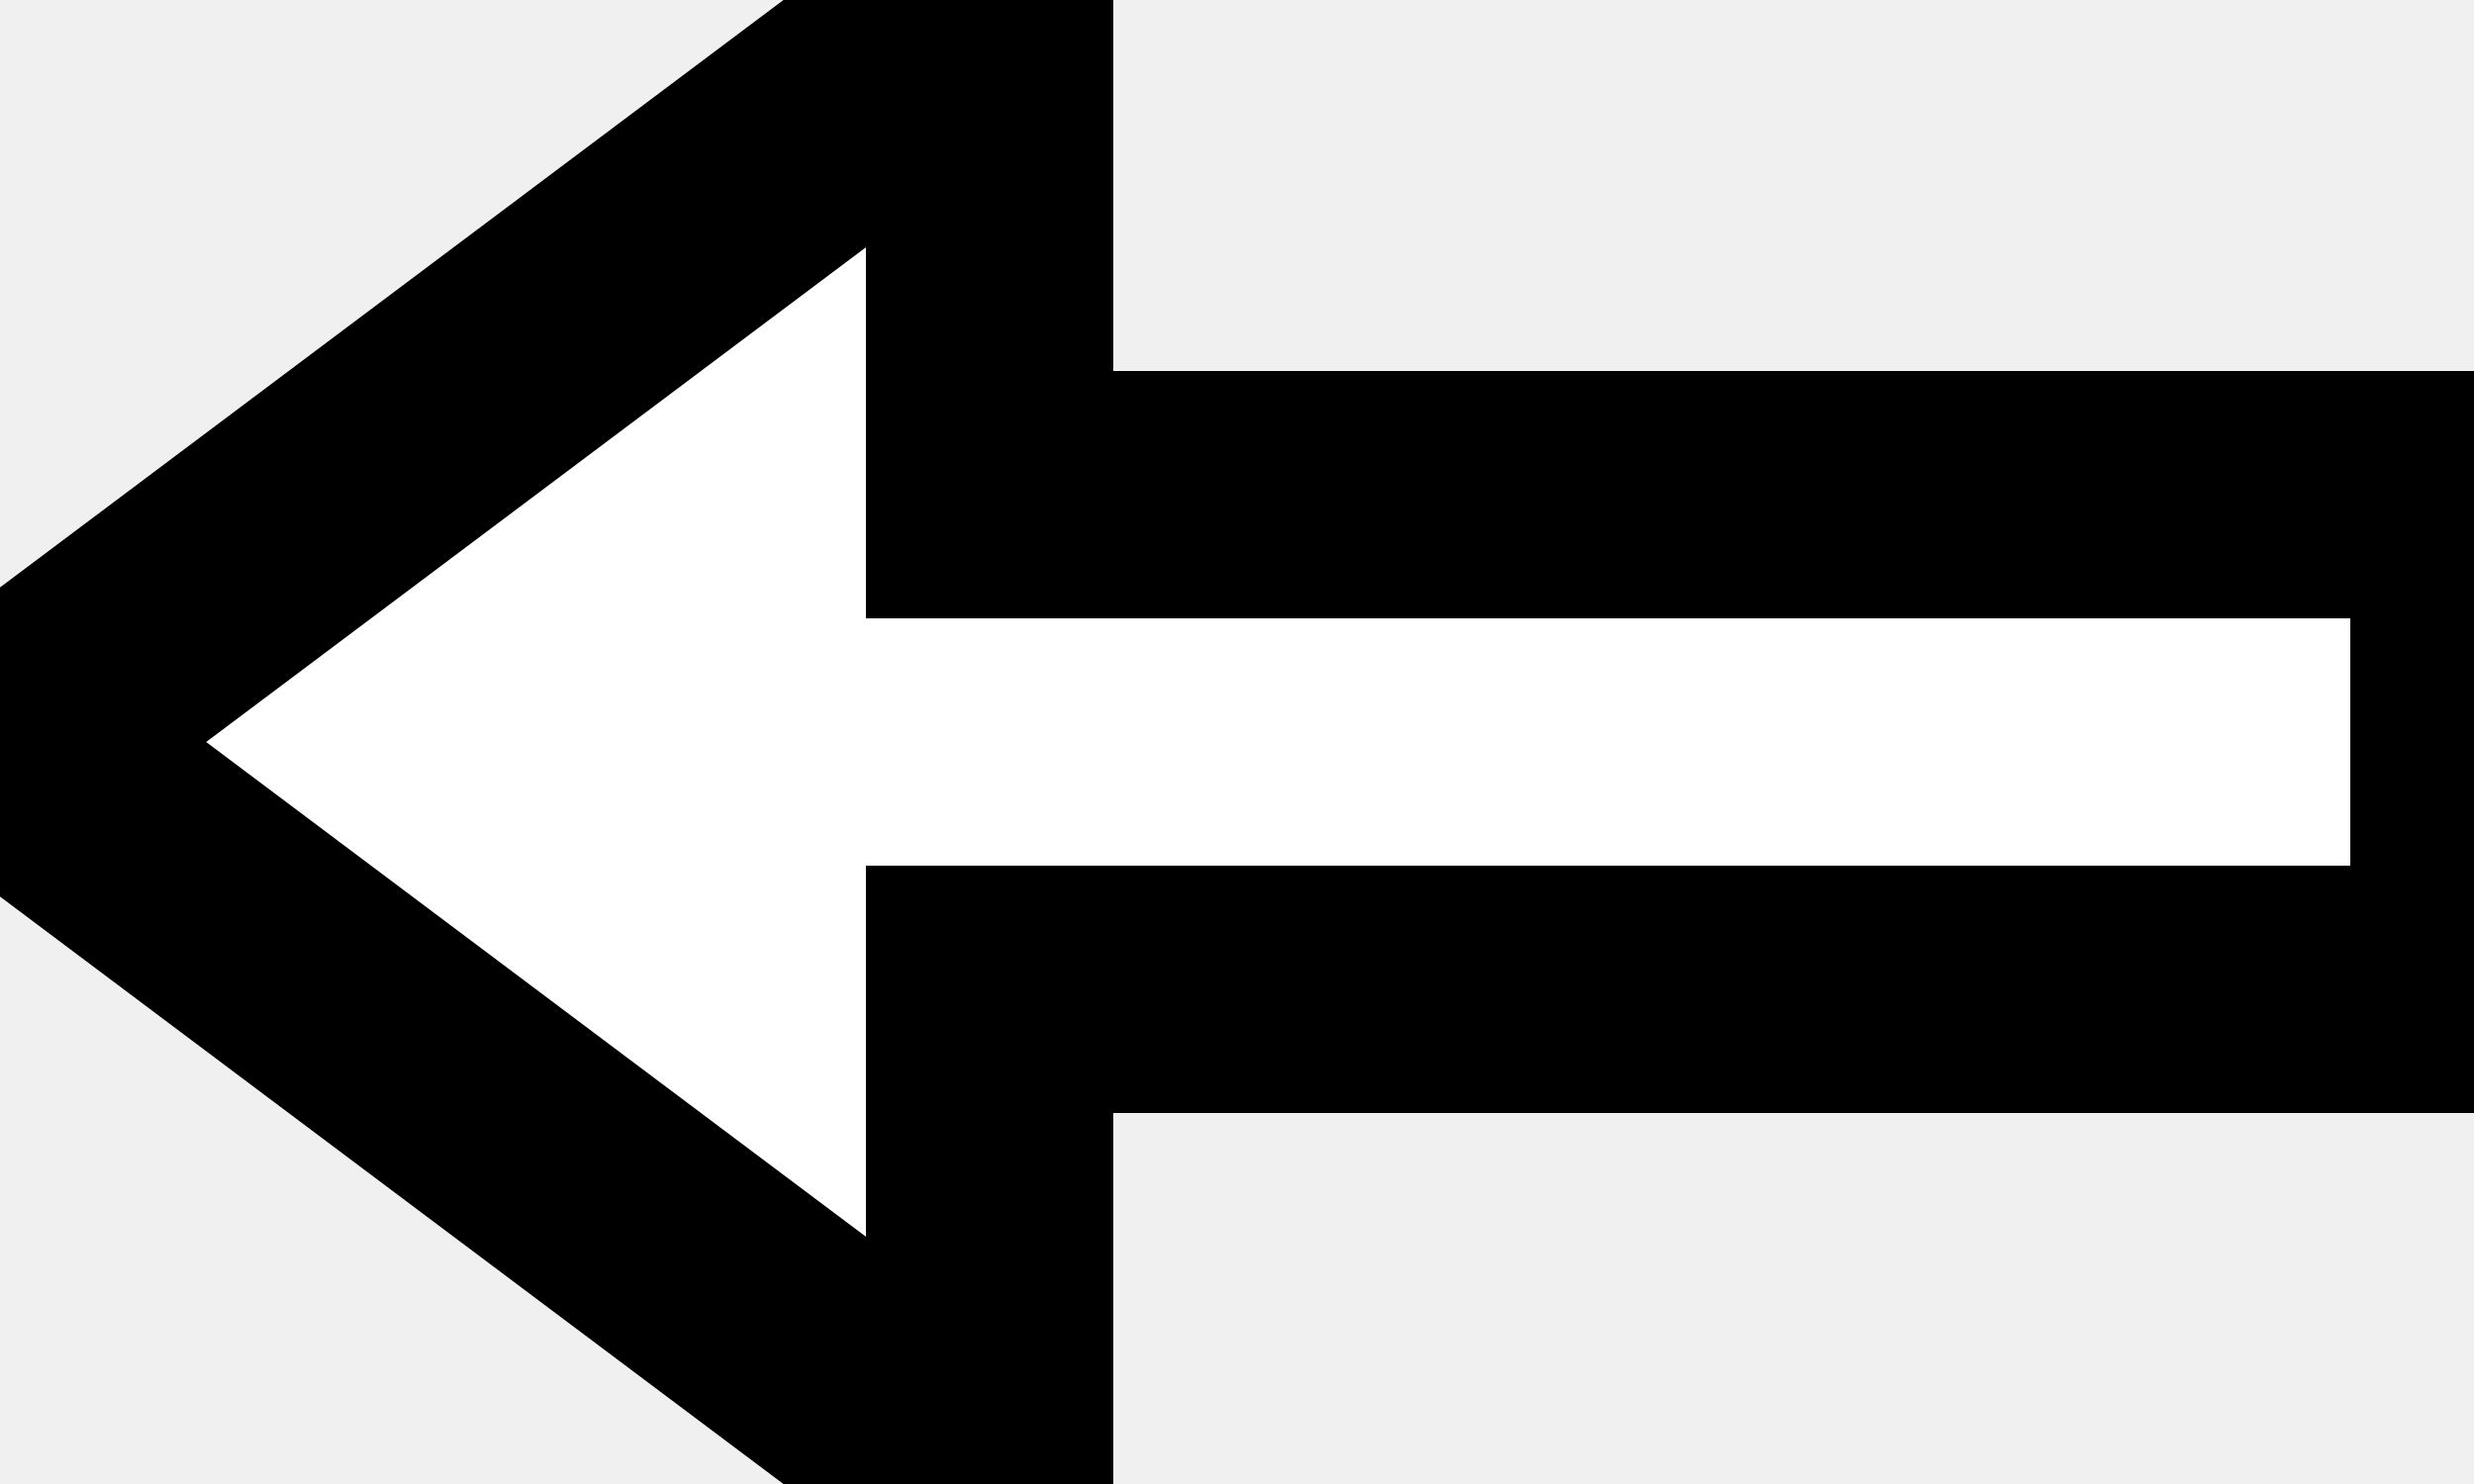
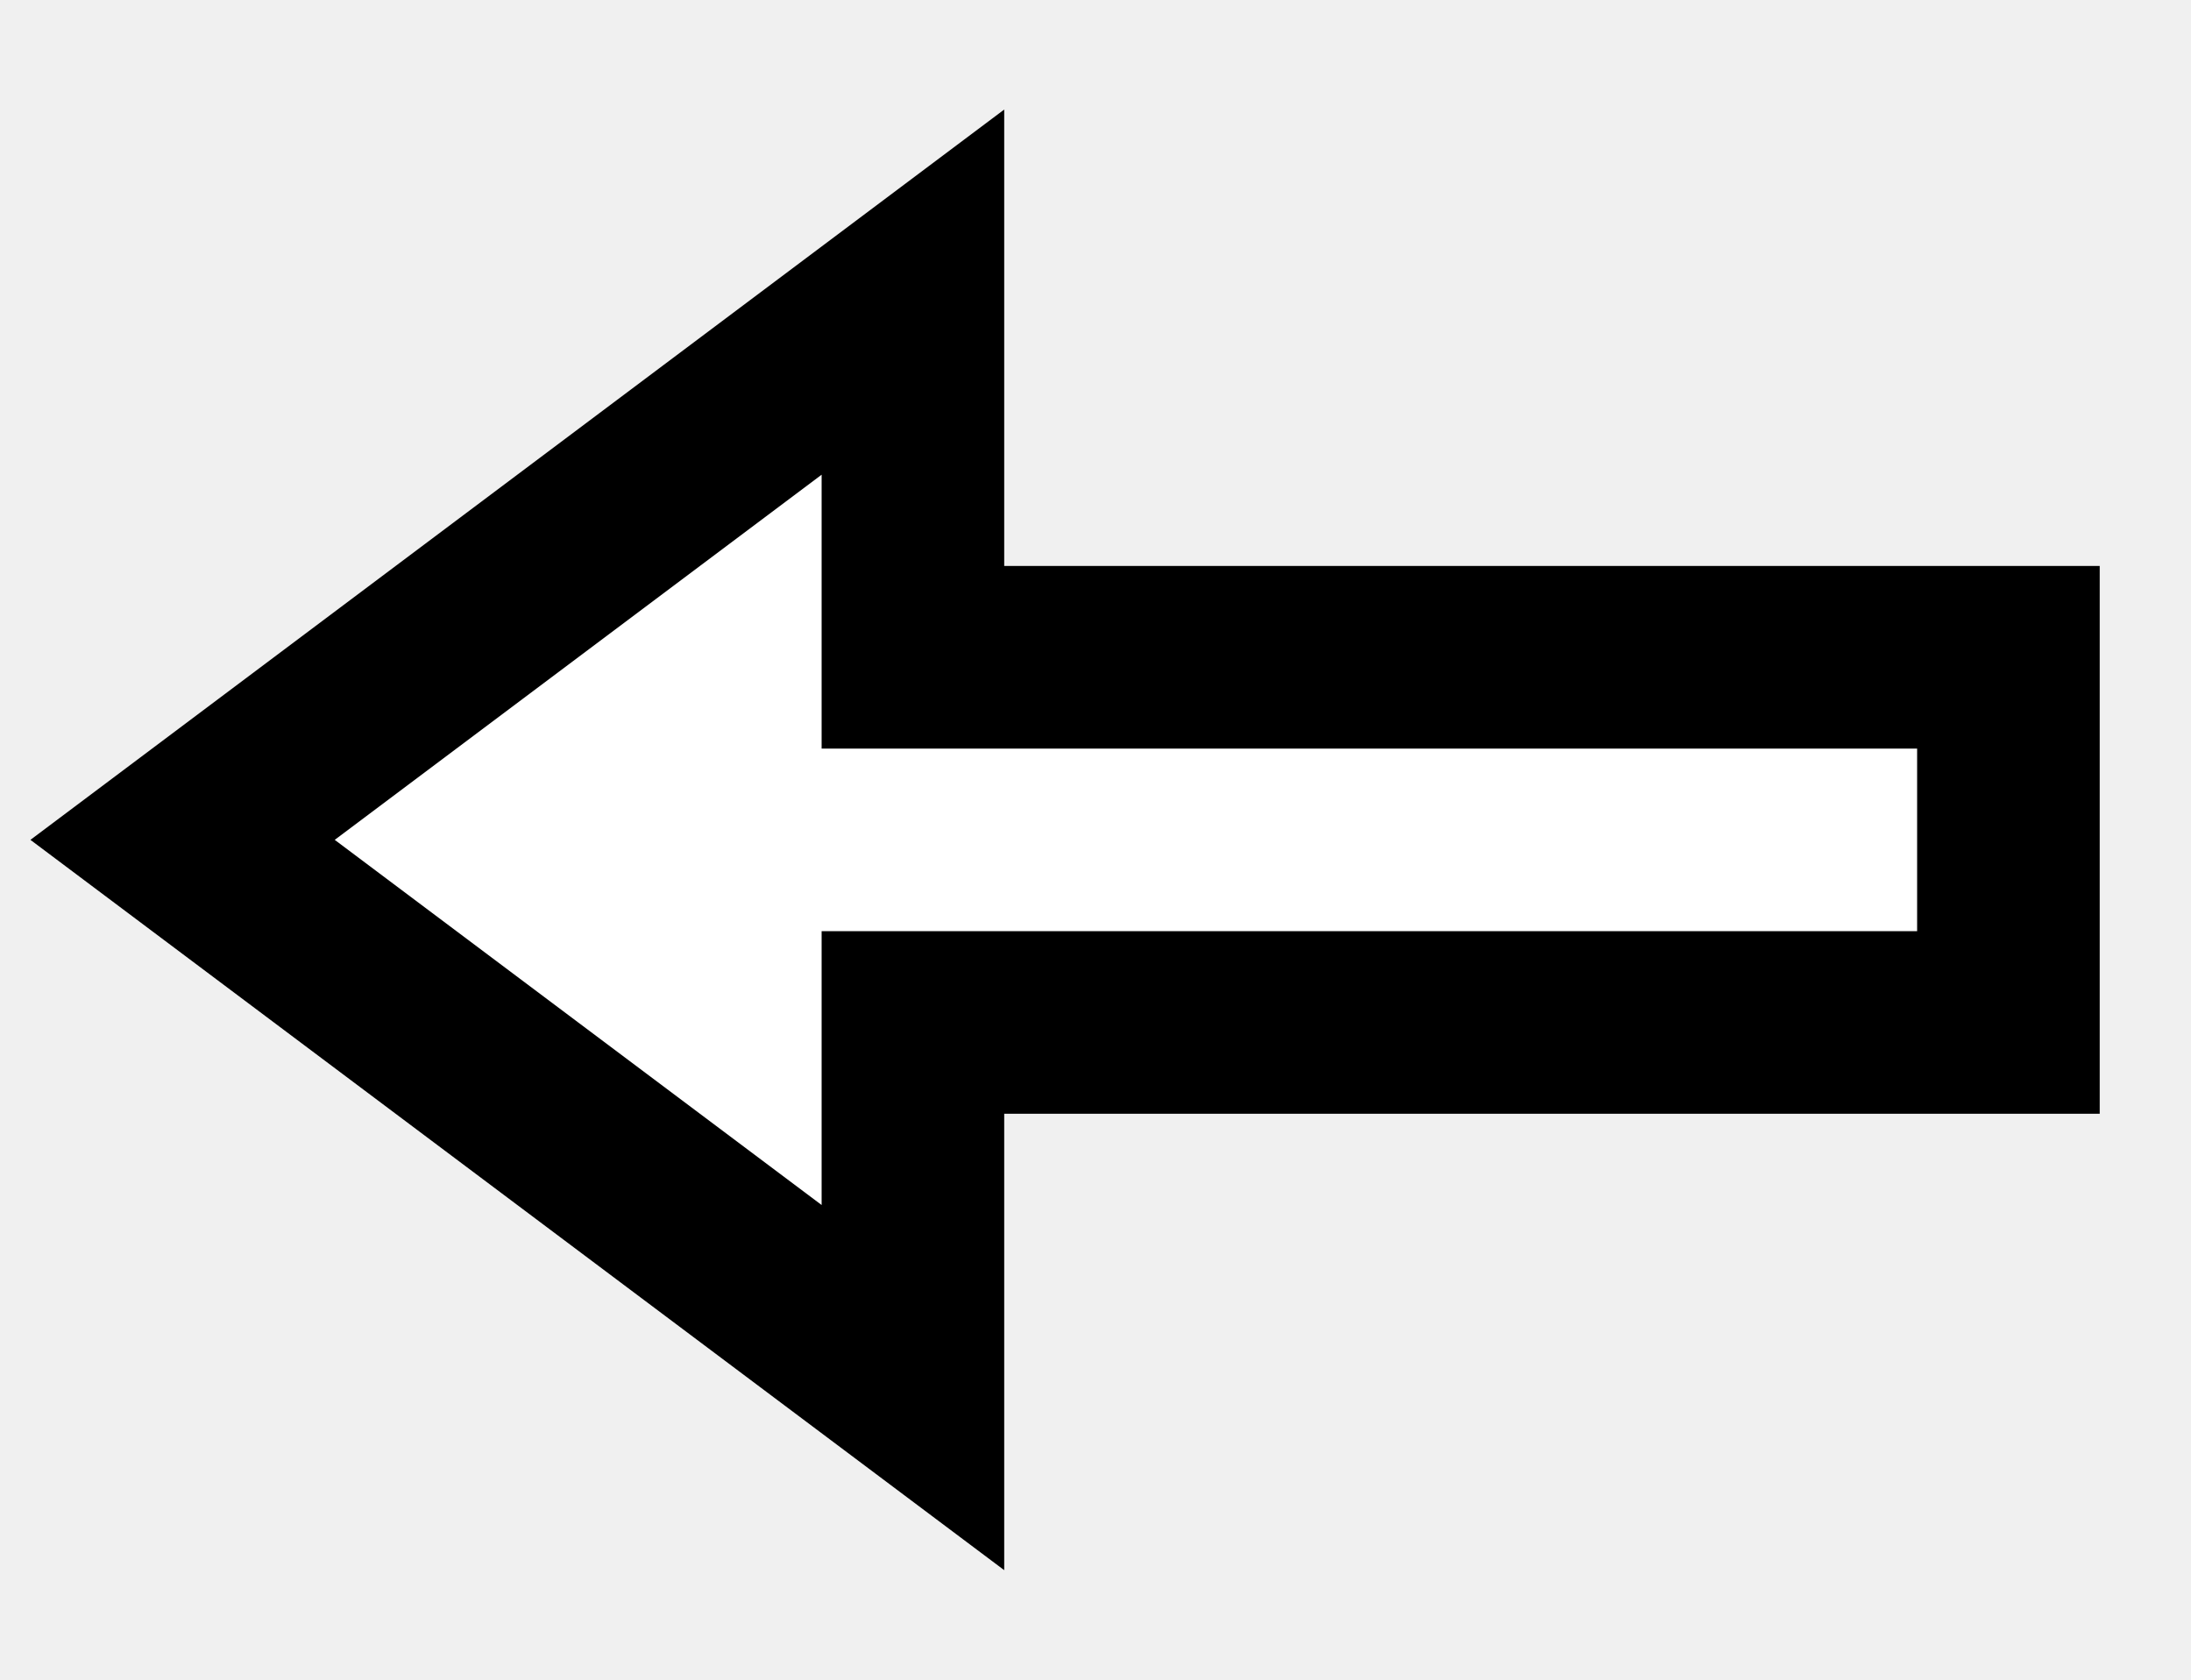
- <svg xmlns="http://www.w3.org/2000/svg" viewBox="0 0 10 6">
+ <svg xmlns="http://www.w3.org/2000/svg" viewBox="-1 -1.6 12 9.2">
  <path fill="white" stroke="black" stroke-width="1" d="M 0 3 L 4 0 L 4 2 L 10 2 L 10 4 L 4 4 L 4 6 z" />
</svg>
